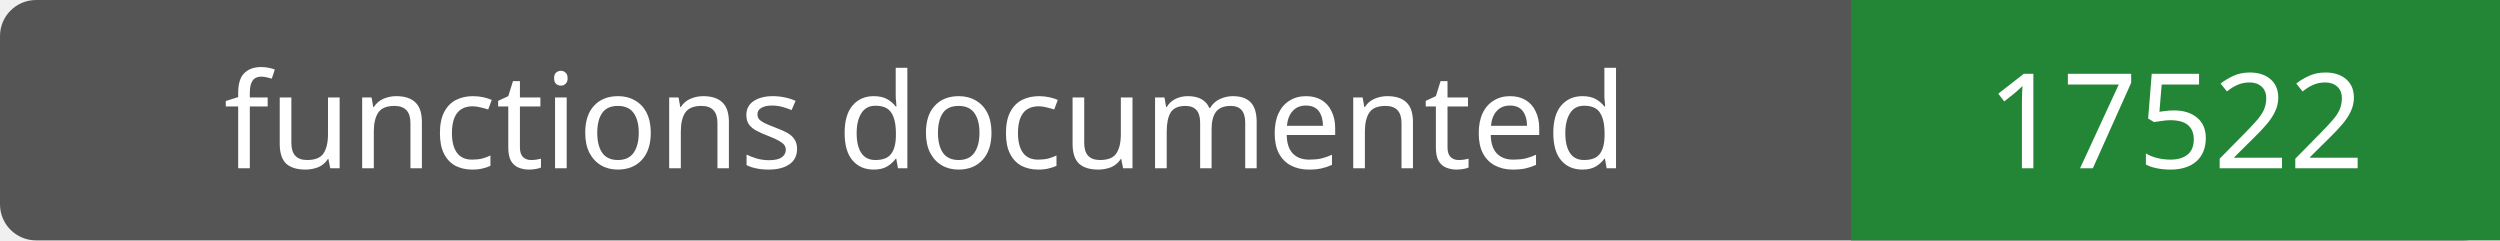
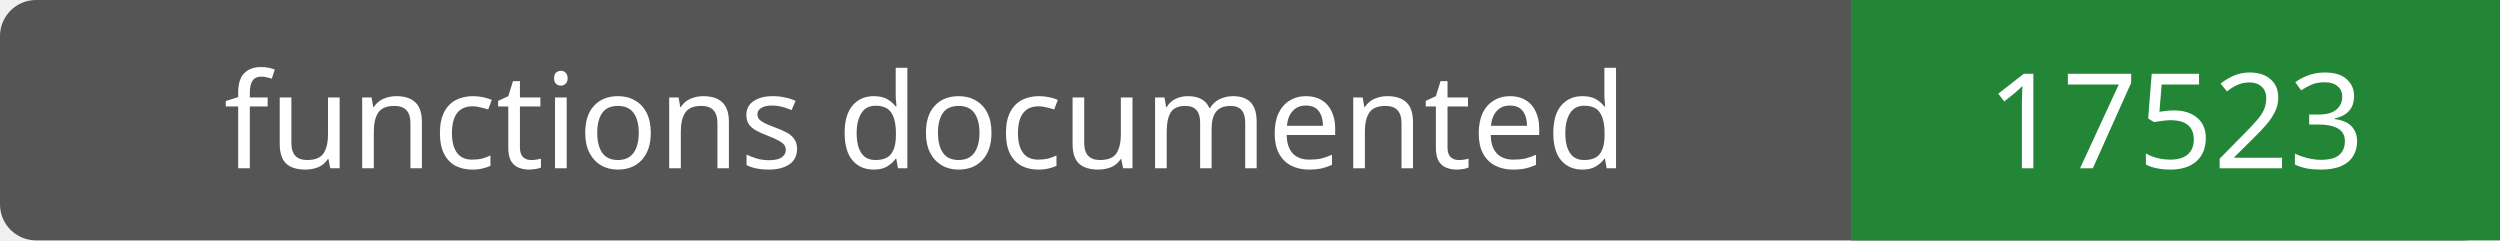
- <svg xmlns="http://www.w3.org/2000/svg" width="208" height="20" role="img" aria-label="functions documented: 17522">
+ <svg xmlns="http://www.w3.org/2000/svg" width="208" height="20" role="img" aria-label="functions documented: 17523">
  <rect width="208" height="20" rx="3" fill="#555" />
  <path fill="#238636" d="M154 0h54v20H154z" />
  <g fill="#fff" text-anchor="middle" font-family="Verdana,sans-serif" font-size="11">
    <text x="77.0" y="14">functions documented</text>
-     <text x="181.0" y="14">17522</text>
+     <text x="181.0" y="14">17523</text>
  </g>
</svg>
